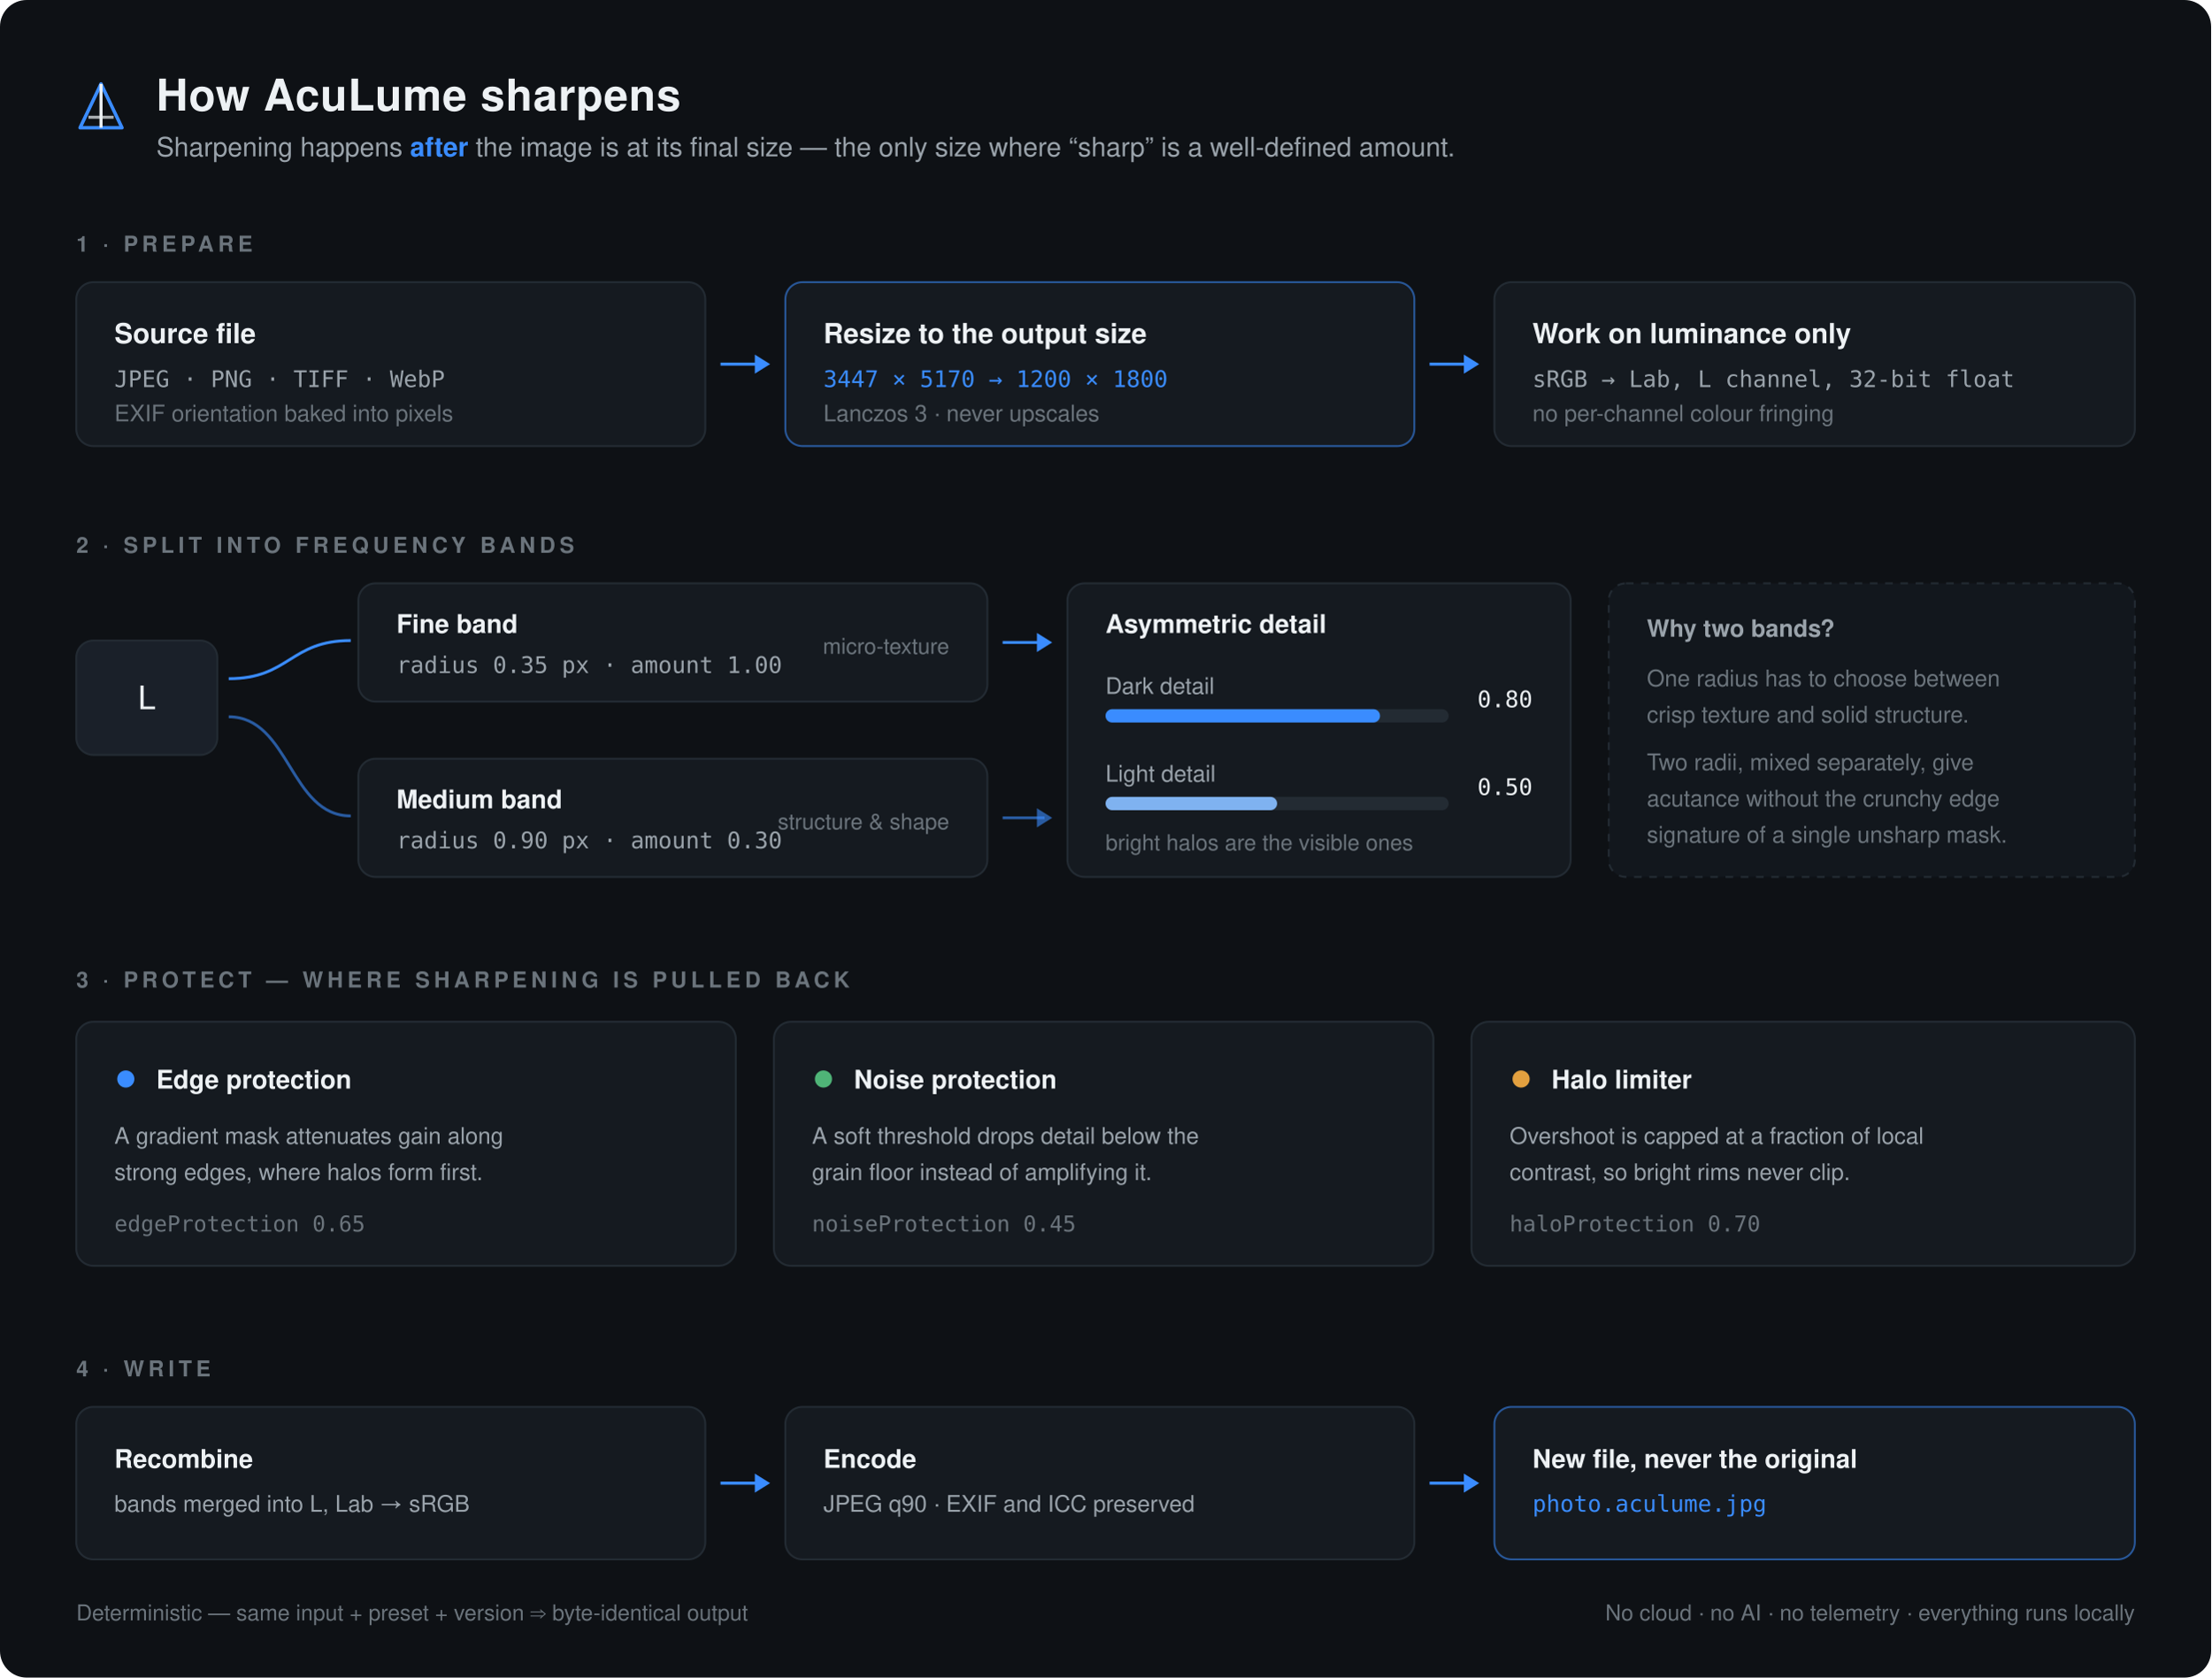
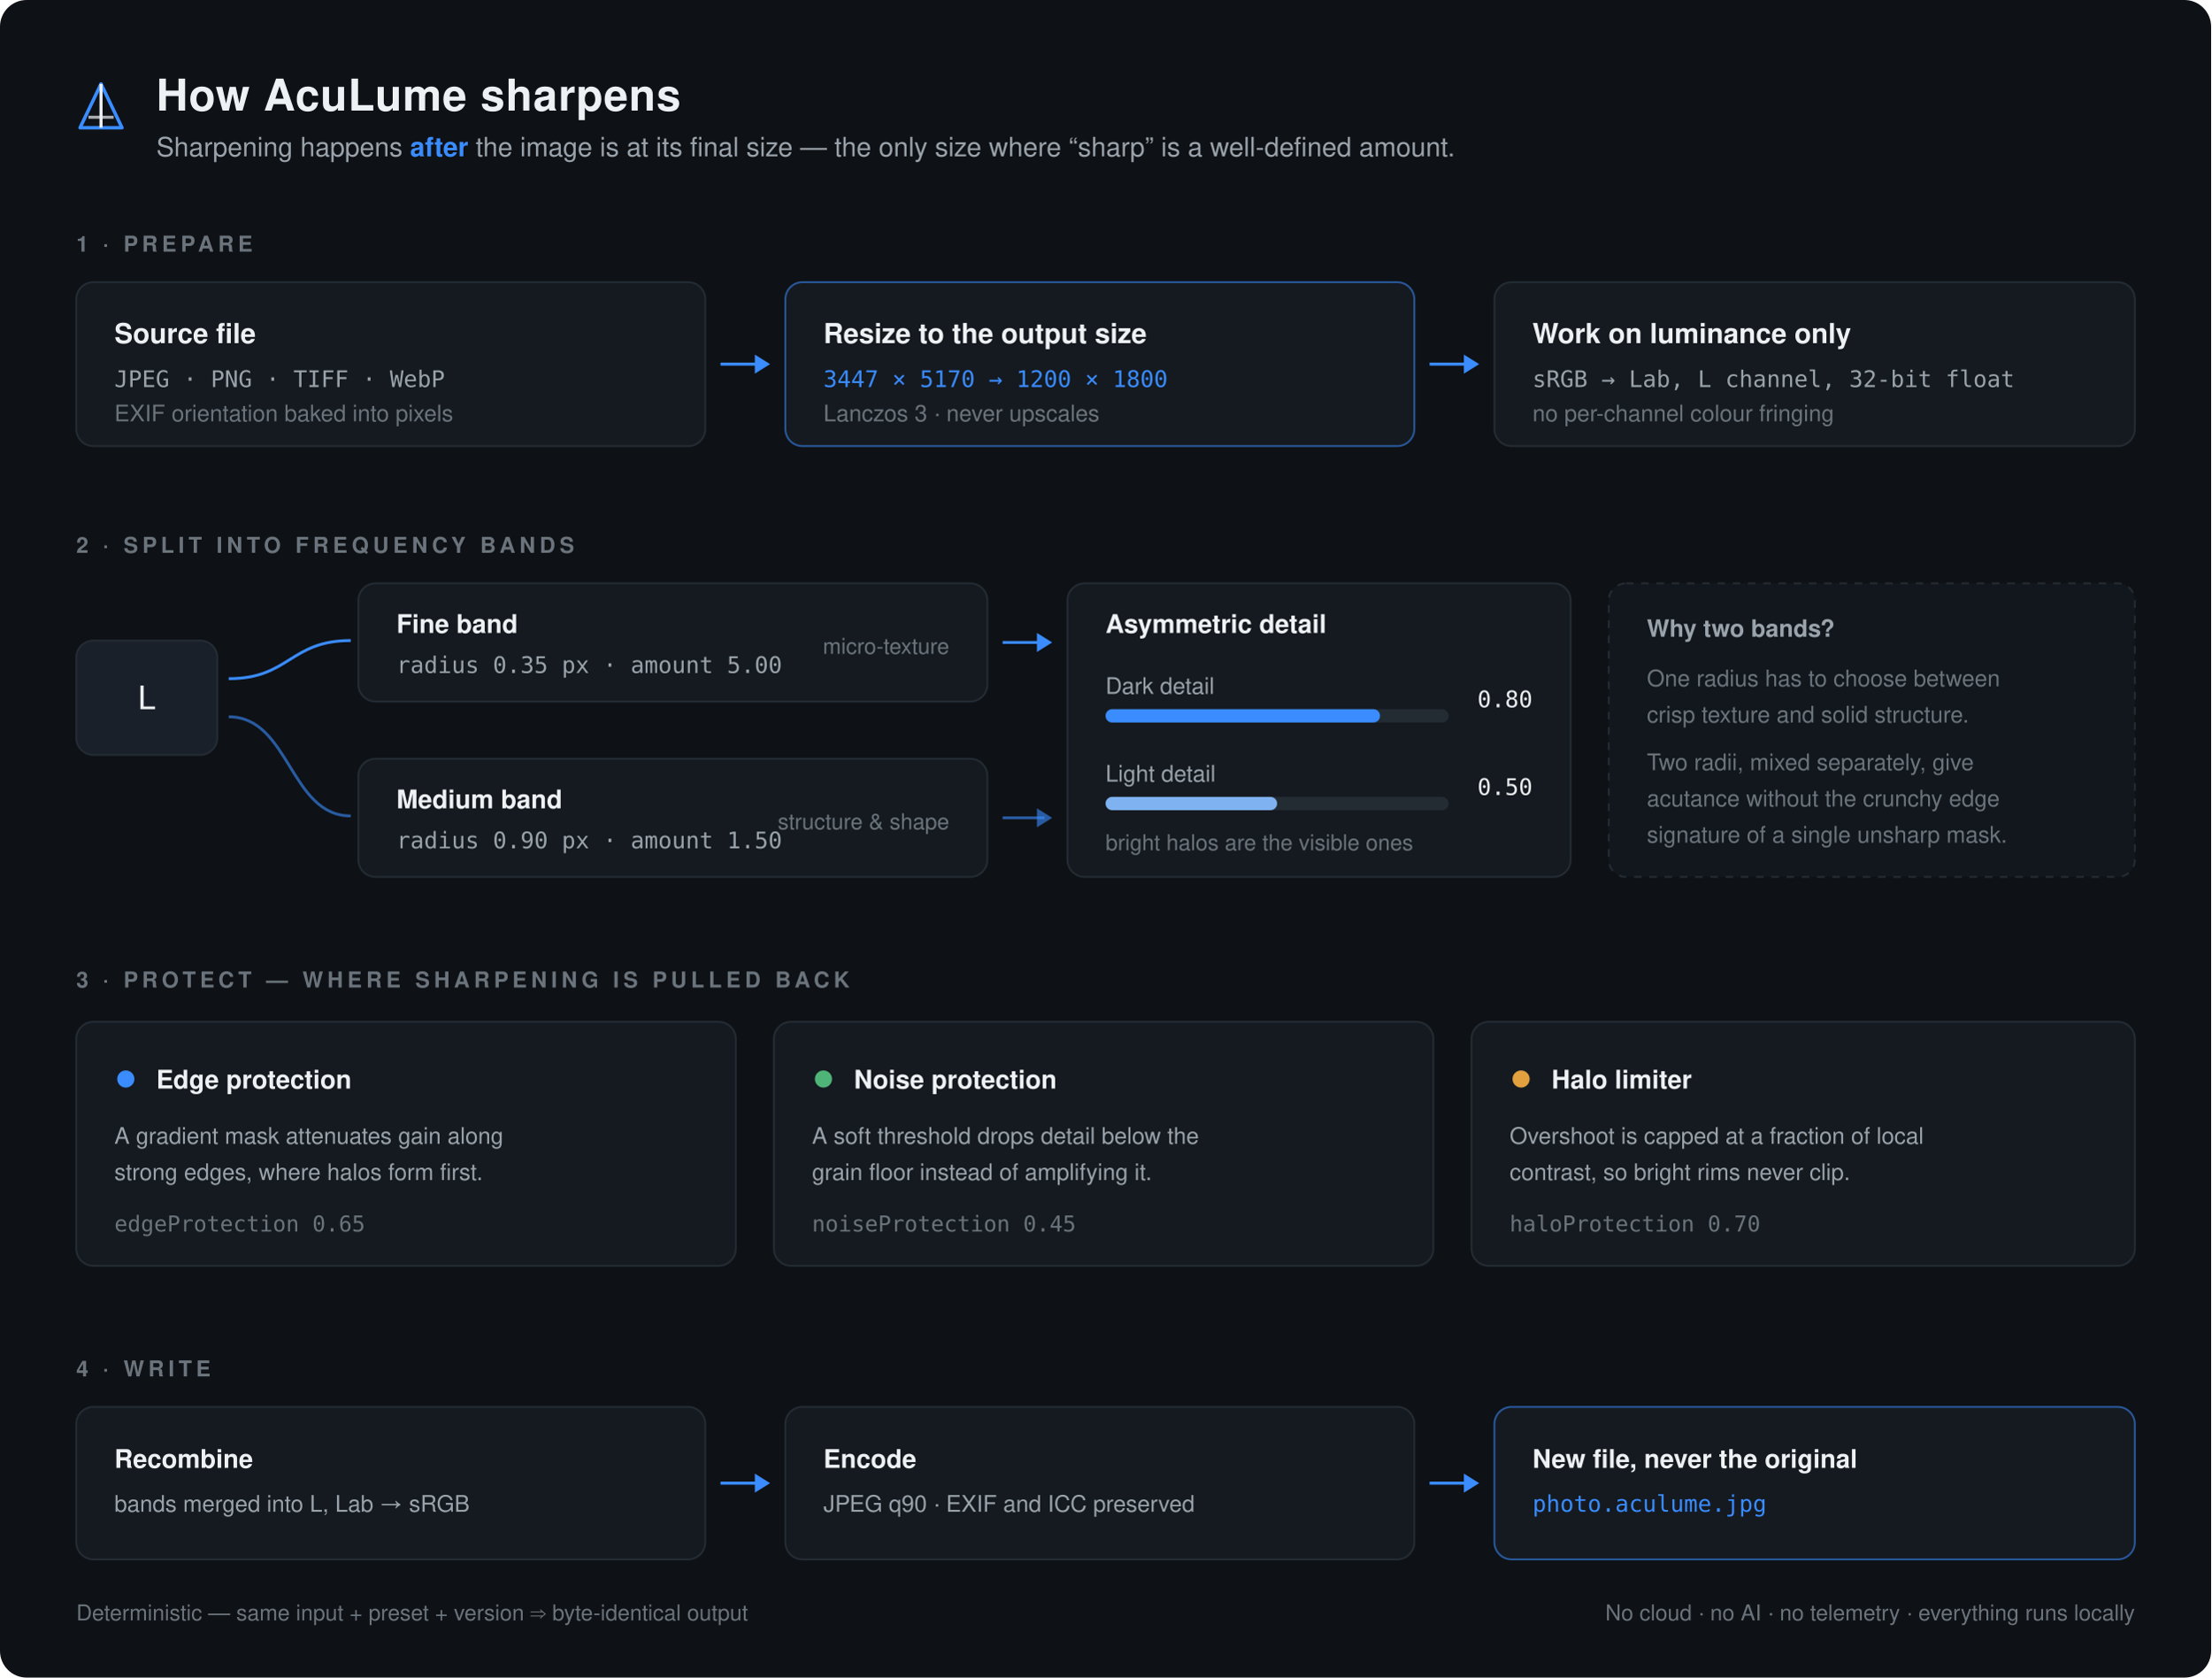
<svg xmlns="http://www.w3.org/2000/svg" width="1160" height="880" viewBox="0 0 1160 880" role="img" aria-label="AcuLume processing pipeline: resize to output size, split the luminance into frequency bands, apply asymmetric dark and light detail, protect edges and noise, limit halos, then write the file.">
  <rect x="0" y="0" width="1160" height="880" rx="14" fill="#0E1115" />
  <g transform="translate(40,42)">
    <path d="M13 2 L24 25 L2 25 Z" fill="none" stroke="#3A8CFF" stroke-width="1.8" stroke-linejoin="round" />
    <path d="M13 2 V25" stroke="#EDF1F4" stroke-width="1.6" />
    <path d="M6.4 19.5 H19.6" stroke="#EDF1F4" stroke-width="1.6" opacity="0.7" />
  </g>
  <text x="82" y="58" font-family="ui-sans-serif, Segoe UI, Helvetica, Arial, sans-serif" font-size="23" font-weight="600" fill="#EDF1F4" letter-spacing="0.4">How AcuLume sharpens</text>
  <text x="82" y="82" font-family="ui-sans-serif, Segoe UI, Helvetica, Arial, sans-serif" font-size="14" fill="#9AA3AB">Sharpening happens <tspan fill="#3A8CFF" font-weight="600">after</tspan> the image is at its final size — the only size where “sharp” is a well-defined amount.</text>
  <text x="40" y="132" font-family="ui-sans-serif, Segoe UI, Helvetica, Arial, sans-serif" font-size="11.5" font-weight="600" fill="#6B747C" letter-spacing="2.2">1 · PREPARE</text>
  <g>
    <rect x="40" y="148" width="330" height="86" rx="9" fill="#151A20" stroke="#232B33" />
    <text x="60" y="180" font-family="ui-sans-serif, Segoe UI, Helvetica, Arial, sans-serif" font-size="14.5" font-weight="600" fill="#EDF1F4">Source file</text>
    <text x="60" y="203" font-family="ui-monospace, Consolas, monospace" font-size="12" fill="#9AA3AB">JPEG · PNG · TIFF · WebP</text>
    <text x="60" y="221" font-family="ui-sans-serif, Segoe UI, Helvetica, Arial, sans-serif" font-size="12" fill="#6B747C">EXIF orientation baked into pixels</text>
  </g>
  <path d="M378 191 H400" stroke="#3A8CFF" stroke-width="1.6" />
  <path d="M396 186 L404 191 L396 196 Z" fill="#3A8CFF" />
  <g>
    <rect x="412" y="148" width="330" height="86" rx="9" fill="#151A20" stroke="#3A8CFF" stroke-opacity="0.55" />
    <text x="432" y="180" font-family="ui-sans-serif, Segoe UI, Helvetica, Arial, sans-serif" font-size="14.5" font-weight="600" fill="#EDF1F4">Resize to the output size</text>
    <text x="432" y="203" font-family="ui-monospace, Consolas, monospace" font-size="12" fill="#3A8CFF">3447 × 5170  →  1200 × 1800</text>
    <text x="432" y="221" font-family="ui-sans-serif, Segoe UI, Helvetica, Arial, sans-serif" font-size="12" fill="#6B747C">Lanczos 3 · never upscales</text>
  </g>
  <path d="M750 191 H772" stroke="#3A8CFF" stroke-width="1.6" />
  <path d="M768 186 L776 191 L768 196 Z" fill="#3A8CFF" />
  <g>
    <rect x="784" y="148" width="336" height="86" rx="9" fill="#151A20" stroke="#232B33" />
    <text x="804" y="180" font-family="ui-sans-serif, Segoe UI, Helvetica, Arial, sans-serif" font-size="14.5" font-weight="600" fill="#EDF1F4">Work on luminance only</text>
    <text x="804" y="203" font-family="ui-monospace, Consolas, monospace" font-size="12" fill="#9AA3AB">sRGB → Lab, L channel, 32-bit float</text>
    <text x="804" y="221" font-family="ui-sans-serif, Segoe UI, Helvetica, Arial, sans-serif" font-size="12" fill="#6B747C">no per-channel colour fringing</text>
  </g>
  <text x="40" y="290" font-family="ui-sans-serif, Segoe UI, Helvetica, Arial, sans-serif" font-size="11.5" font-weight="600" fill="#6B747C" letter-spacing="2.2">2 · SPLIT INTO FREQUENCY BANDS</text>
  <rect x="40" y="336" width="74" height="60" rx="9" fill="#1A2029" stroke="#232B33" />
  <text x="77" y="372" text-anchor="middle" font-family="ui-monospace, Consolas, monospace" font-size="17" fill="#EDF1F4">L</text>
  <path d="M120 356 C 152 356, 152 336, 184 336" fill="none" stroke="#3A8CFF" stroke-width="1.5" />
  <path d="M120 376 C 152 376, 152 428, 184 428" fill="none" stroke="#3A8CFF" stroke-width="1.5" opacity="0.6" />
  <g>
    <rect x="188" y="306" width="330" height="62" rx="9" fill="#151A20" stroke="#232B33" />
    <text x="208" y="332" font-family="ui-sans-serif, Segoe UI, Helvetica, Arial, sans-serif" font-size="13.5" font-weight="600" fill="#EDF1F4">Fine band</text>
-     <text x="208" y="353" font-family="ui-monospace, Consolas, monospace" font-size="12" fill="#9AA3AB">radius 0.35 px · amount 1.00</text>
+     <text x="208" y="353" font-family="ui-monospace, Consolas, monospace" font-size="12" fill="#9AA3AB">radius 0.35 px · amount 5.00</text>
    <text x="498" y="343" text-anchor="end" font-family="ui-sans-serif, Segoe UI, Helvetica, Arial, sans-serif" font-size="11.5" fill="#6B747C">micro-texture</text>
  </g>
  <g>
    <rect x="188" y="398" width="330" height="62" rx="9" fill="#151A20" stroke="#232B33" />
    <text x="208" y="424" font-family="ui-sans-serif, Segoe UI, Helvetica, Arial, sans-serif" font-size="13.5" font-weight="600" fill="#EDF1F4">Medium band</text>
-     <text x="208" y="445" font-family="ui-monospace, Consolas, monospace" font-size="12" fill="#9AA3AB">radius 0.90 px · amount 0.30</text>
+     <text x="208" y="445" font-family="ui-monospace, Consolas, monospace" font-size="12" fill="#9AA3AB">radius 0.90 px · amount 1.50</text>
    <text x="498" y="435" text-anchor="end" font-family="ui-sans-serif, Segoe UI, Helvetica, Arial, sans-serif" font-size="11.5" fill="#6B747C">structure &amp; shape</text>
  </g>
  <path d="M526 337 H548" stroke="#3A8CFF" stroke-width="1.5" />
  <path d="M544 332 L552 337 L544 342 Z" fill="#3A8CFF" />
  <path d="M526 429 H548" stroke="#3A8CFF" stroke-width="1.5" opacity="0.6" />
  <path d="M544 424 L552 429 L544 434 Z" fill="#3A8CFF" opacity="0.6" />
  <g>
    <rect x="560" y="306" width="264" height="154" rx="9" fill="#151A20" stroke="#232B33" />
    <text x="580" y="332" font-family="ui-sans-serif, Segoe UI, Helvetica, Arial, sans-serif" font-size="13.5" font-weight="600" fill="#EDF1F4">Asymmetric detail</text>
    <text x="580" y="364" font-family="ui-sans-serif, Segoe UI, Helvetica, Arial, sans-serif" font-size="12" fill="#9AA3AB">Dark detail</text>
    <rect x="580" y="372" width="180" height="7" rx="3.5" fill="#232B33" />
    <rect x="580" y="372" width="144" height="7" rx="3.5" fill="#3A8CFF" />
    <text x="804" y="371" text-anchor="end" font-family="ui-monospace, Consolas, monospace" font-size="12" fill="#EDF1F4">0.80</text>
    <text x="580" y="410" font-family="ui-sans-serif, Segoe UI, Helvetica, Arial, sans-serif" font-size="12" fill="#9AA3AB">Light detail</text>
    <rect x="580" y="418" width="180" height="7" rx="3.5" fill="#232B33" />
    <rect x="580" y="418" width="90" height="7" rx="3.5" fill="#7FB2F0" />
    <text x="804" y="417" text-anchor="end" font-family="ui-monospace, Consolas, monospace" font-size="12" fill="#EDF1F4">0.50</text>
    <text x="580" y="446" font-family="ui-sans-serif, Segoe UI, Helvetica, Arial, sans-serif" font-size="11.5" fill="#6B747C">bright halos are the visible ones</text>
  </g>
  <g>
    <rect x="844" y="306" width="276" height="154" rx="9" fill="#12171D" stroke="#232B33" stroke-dasharray="4 4" />
    <text x="864" y="334" font-family="ui-sans-serif, Segoe UI, Helvetica, Arial, sans-serif" font-size="12.5" font-weight="600" fill="#9AA3AB">Why two bands?</text>
    <text x="864" y="360" font-family="ui-sans-serif, Segoe UI, Helvetica, Arial, sans-serif" font-size="12" fill="#6B747C">One radius has to choose between</text>
    <text x="864" y="379" font-family="ui-sans-serif, Segoe UI, Helvetica, Arial, sans-serif" font-size="12" fill="#6B747C">crisp texture and solid structure.</text>
    <text x="864" y="404" font-family="ui-sans-serif, Segoe UI, Helvetica, Arial, sans-serif" font-size="12" fill="#6B747C">Two radii, mixed separately, give</text>
    <text x="864" y="423" font-family="ui-sans-serif, Segoe UI, Helvetica, Arial, sans-serif" font-size="12" fill="#6B747C">acutance without the crunchy edge</text>
    <text x="864" y="442" font-family="ui-sans-serif, Segoe UI, Helvetica, Arial, sans-serif" font-size="12" fill="#6B747C">signature of a single unsharp mask.</text>
  </g>
  <text x="40" y="518" font-family="ui-sans-serif, Segoe UI, Helvetica, Arial, sans-serif" font-size="11.5" font-weight="600" fill="#6B747C" letter-spacing="2.2">3 · PROTECT — WHERE SHARPENING IS PULLED BACK</text>
  <g>
    <rect x="40" y="536" width="346" height="128" rx="9" fill="#151A20" stroke="#232B33" />
    <circle cx="66" cy="566" r="4.5" fill="#3A8CFF" />
    <text x="82" y="571" font-family="ui-sans-serif, Segoe UI, Helvetica, Arial, sans-serif" font-size="13.5" font-weight="600" fill="#EDF1F4">Edge protection</text>
    <text x="60" y="600" font-family="ui-sans-serif, Segoe UI, Helvetica, Arial, sans-serif" font-size="12" fill="#9AA3AB">A gradient mask attenuates gain along</text>
    <text x="60" y="619" font-family="ui-sans-serif, Segoe UI, Helvetica, Arial, sans-serif" font-size="12" fill="#9AA3AB">strong edges, where halos form first.</text>
    <text x="60" y="646" font-family="ui-monospace, Consolas, monospace" font-size="11.5" fill="#6B747C">edgeProtection 0.65</text>
  </g>
  <g>
    <rect x="406" y="536" width="346" height="128" rx="9" fill="#151A20" stroke="#232B33" />
    <circle cx="432" cy="566" r="4.5" fill="#4FB477" />
    <text x="448" y="571" font-family="ui-sans-serif, Segoe UI, Helvetica, Arial, sans-serif" font-size="13.5" font-weight="600" fill="#EDF1F4">Noise protection</text>
    <text x="426" y="600" font-family="ui-sans-serif, Segoe UI, Helvetica, Arial, sans-serif" font-size="12" fill="#9AA3AB">A soft threshold drops detail below the</text>
    <text x="426" y="619" font-family="ui-sans-serif, Segoe UI, Helvetica, Arial, sans-serif" font-size="12" fill="#9AA3AB">grain floor instead of amplifying it.</text>
    <text x="426" y="646" font-family="ui-monospace, Consolas, monospace" font-size="11.5" fill="#6B747C">noiseProtection 0.45</text>
  </g>
  <g>
    <rect x="772" y="536" width="348" height="128" rx="9" fill="#151A20" stroke="#232B33" />
    <circle cx="798" cy="566" r="4.5" fill="#E2A03F" />
    <text x="814" y="571" font-family="ui-sans-serif, Segoe UI, Helvetica, Arial, sans-serif" font-size="13.5" font-weight="600" fill="#EDF1F4">Halo limiter</text>
    <text x="792" y="600" font-family="ui-sans-serif, Segoe UI, Helvetica, Arial, sans-serif" font-size="12" fill="#9AA3AB">Overshoot is capped at a fraction of local</text>
    <text x="792" y="619" font-family="ui-sans-serif, Segoe UI, Helvetica, Arial, sans-serif" font-size="12" fill="#9AA3AB">contrast, so bright rims never clip.</text>
    <text x="792" y="646" font-family="ui-monospace, Consolas, monospace" font-size="11.5" fill="#6B747C">haloProtection 0.70</text>
  </g>
  <text x="40" y="722" font-family="ui-sans-serif, Segoe UI, Helvetica, Arial, sans-serif" font-size="11.5" font-weight="600" fill="#6B747C" letter-spacing="2.2">4 · WRITE</text>
  <g>
    <rect x="40" y="738" width="330" height="80" rx="9" fill="#151A20" stroke="#232B33" />
    <text x="60" y="770" font-family="ui-sans-serif, Segoe UI, Helvetica, Arial, sans-serif" font-size="13.5" font-weight="600" fill="#EDF1F4">Recombine</text>
    <text x="60" y="793" font-family="ui-sans-serif, Segoe UI, Helvetica, Arial, sans-serif" font-size="12" fill="#9AA3AB">bands merged into L, Lab → sRGB</text>
  </g>
  <path d="M378 778 H400" stroke="#3A8CFF" stroke-width="1.6" />
  <path d="M396 773 L404 778 L396 783 Z" fill="#3A8CFF" />
  <g>
    <rect x="412" y="738" width="330" height="80" rx="9" fill="#151A20" stroke="#232B33" />
    <text x="432" y="770" font-family="ui-sans-serif, Segoe UI, Helvetica, Arial, sans-serif" font-size="13.5" font-weight="600" fill="#EDF1F4">Encode</text>
    <text x="432" y="793" font-family="ui-sans-serif, Segoe UI, Helvetica, Arial, sans-serif" font-size="12" fill="#9AA3AB">JPEG q90 · EXIF and ICC preserved</text>
  </g>
  <path d="M750 778 H772" stroke="#3A8CFF" stroke-width="1.6" />
  <path d="M768 773 L776 778 L768 783 Z" fill="#3A8CFF" />
  <g>
    <rect x="784" y="738" width="336" height="80" rx="9" fill="#151A20" stroke="#3A8CFF" stroke-opacity="0.55" />
    <text x="804" y="770" font-family="ui-sans-serif, Segoe UI, Helvetica, Arial, sans-serif" font-size="13.5" font-weight="600" fill="#EDF1F4">New file, never the original</text>
    <text x="804" y="793" font-family="ui-monospace, Consolas, monospace" font-size="12" fill="#3A8CFF">photo.aculume.jpg</text>
  </g>
  <g font-family="ui-sans-serif, Segoe UI, Helvetica, Arial, sans-serif" font-size="11.5" fill="#6B747C">
    <text x="40" y="850">Deterministic — same input + preset + version ⇒ byte-identical output</text>
    <text x="1120" y="850" text-anchor="end">No cloud · no AI · no telemetry · everything runs locally</text>
  </g>
</svg>
